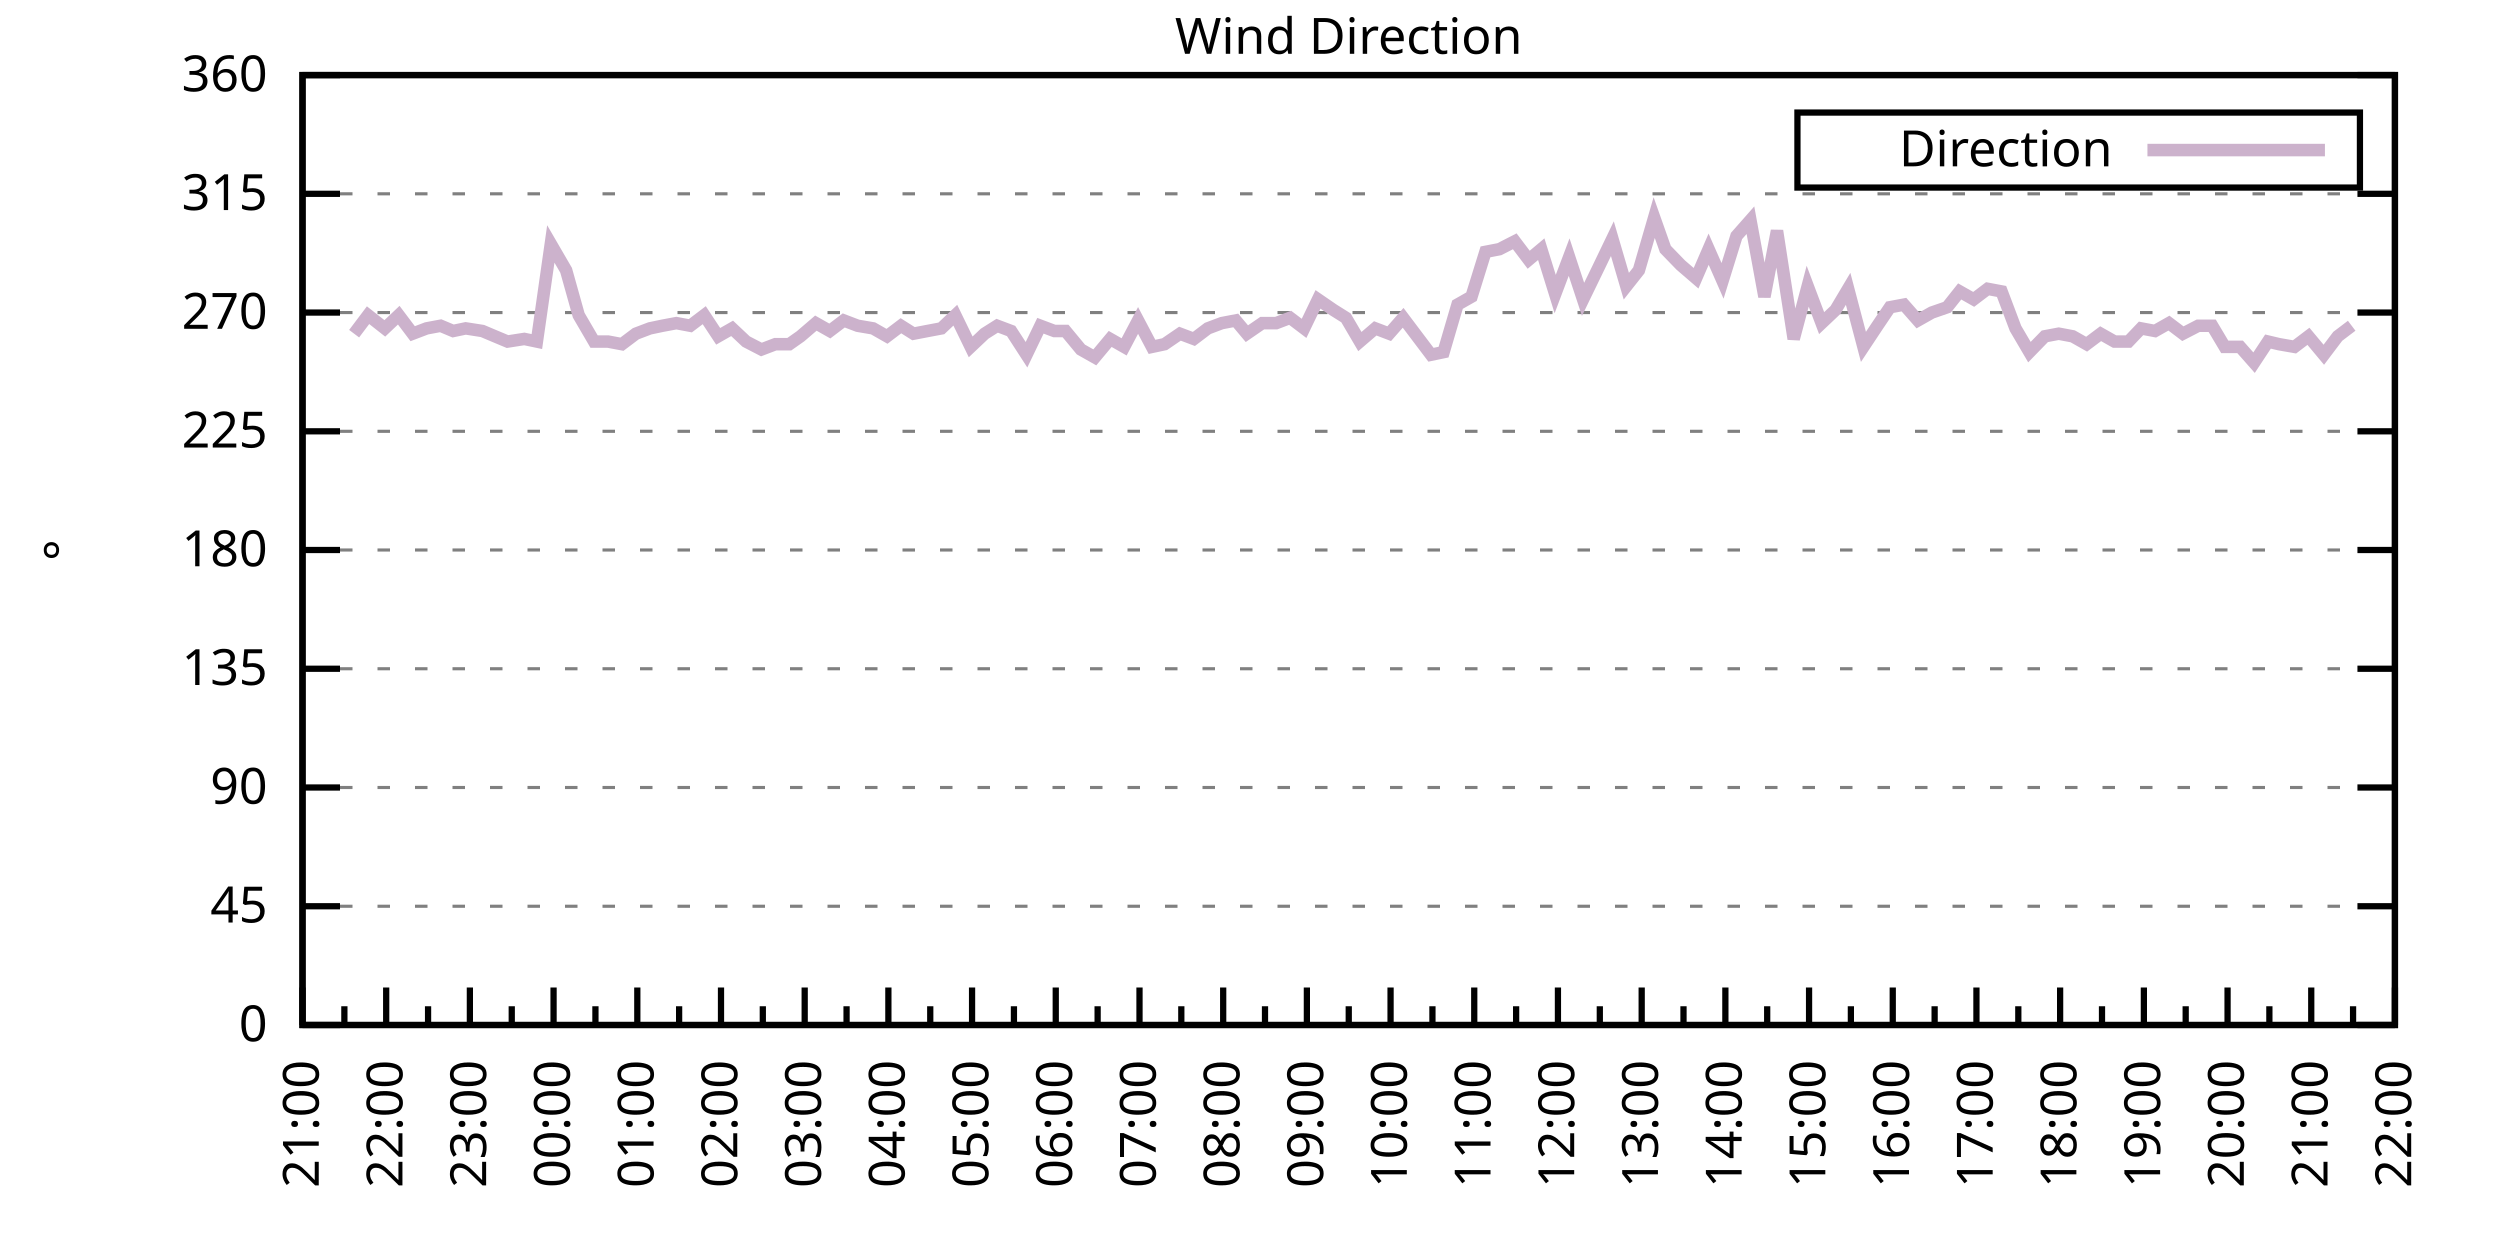
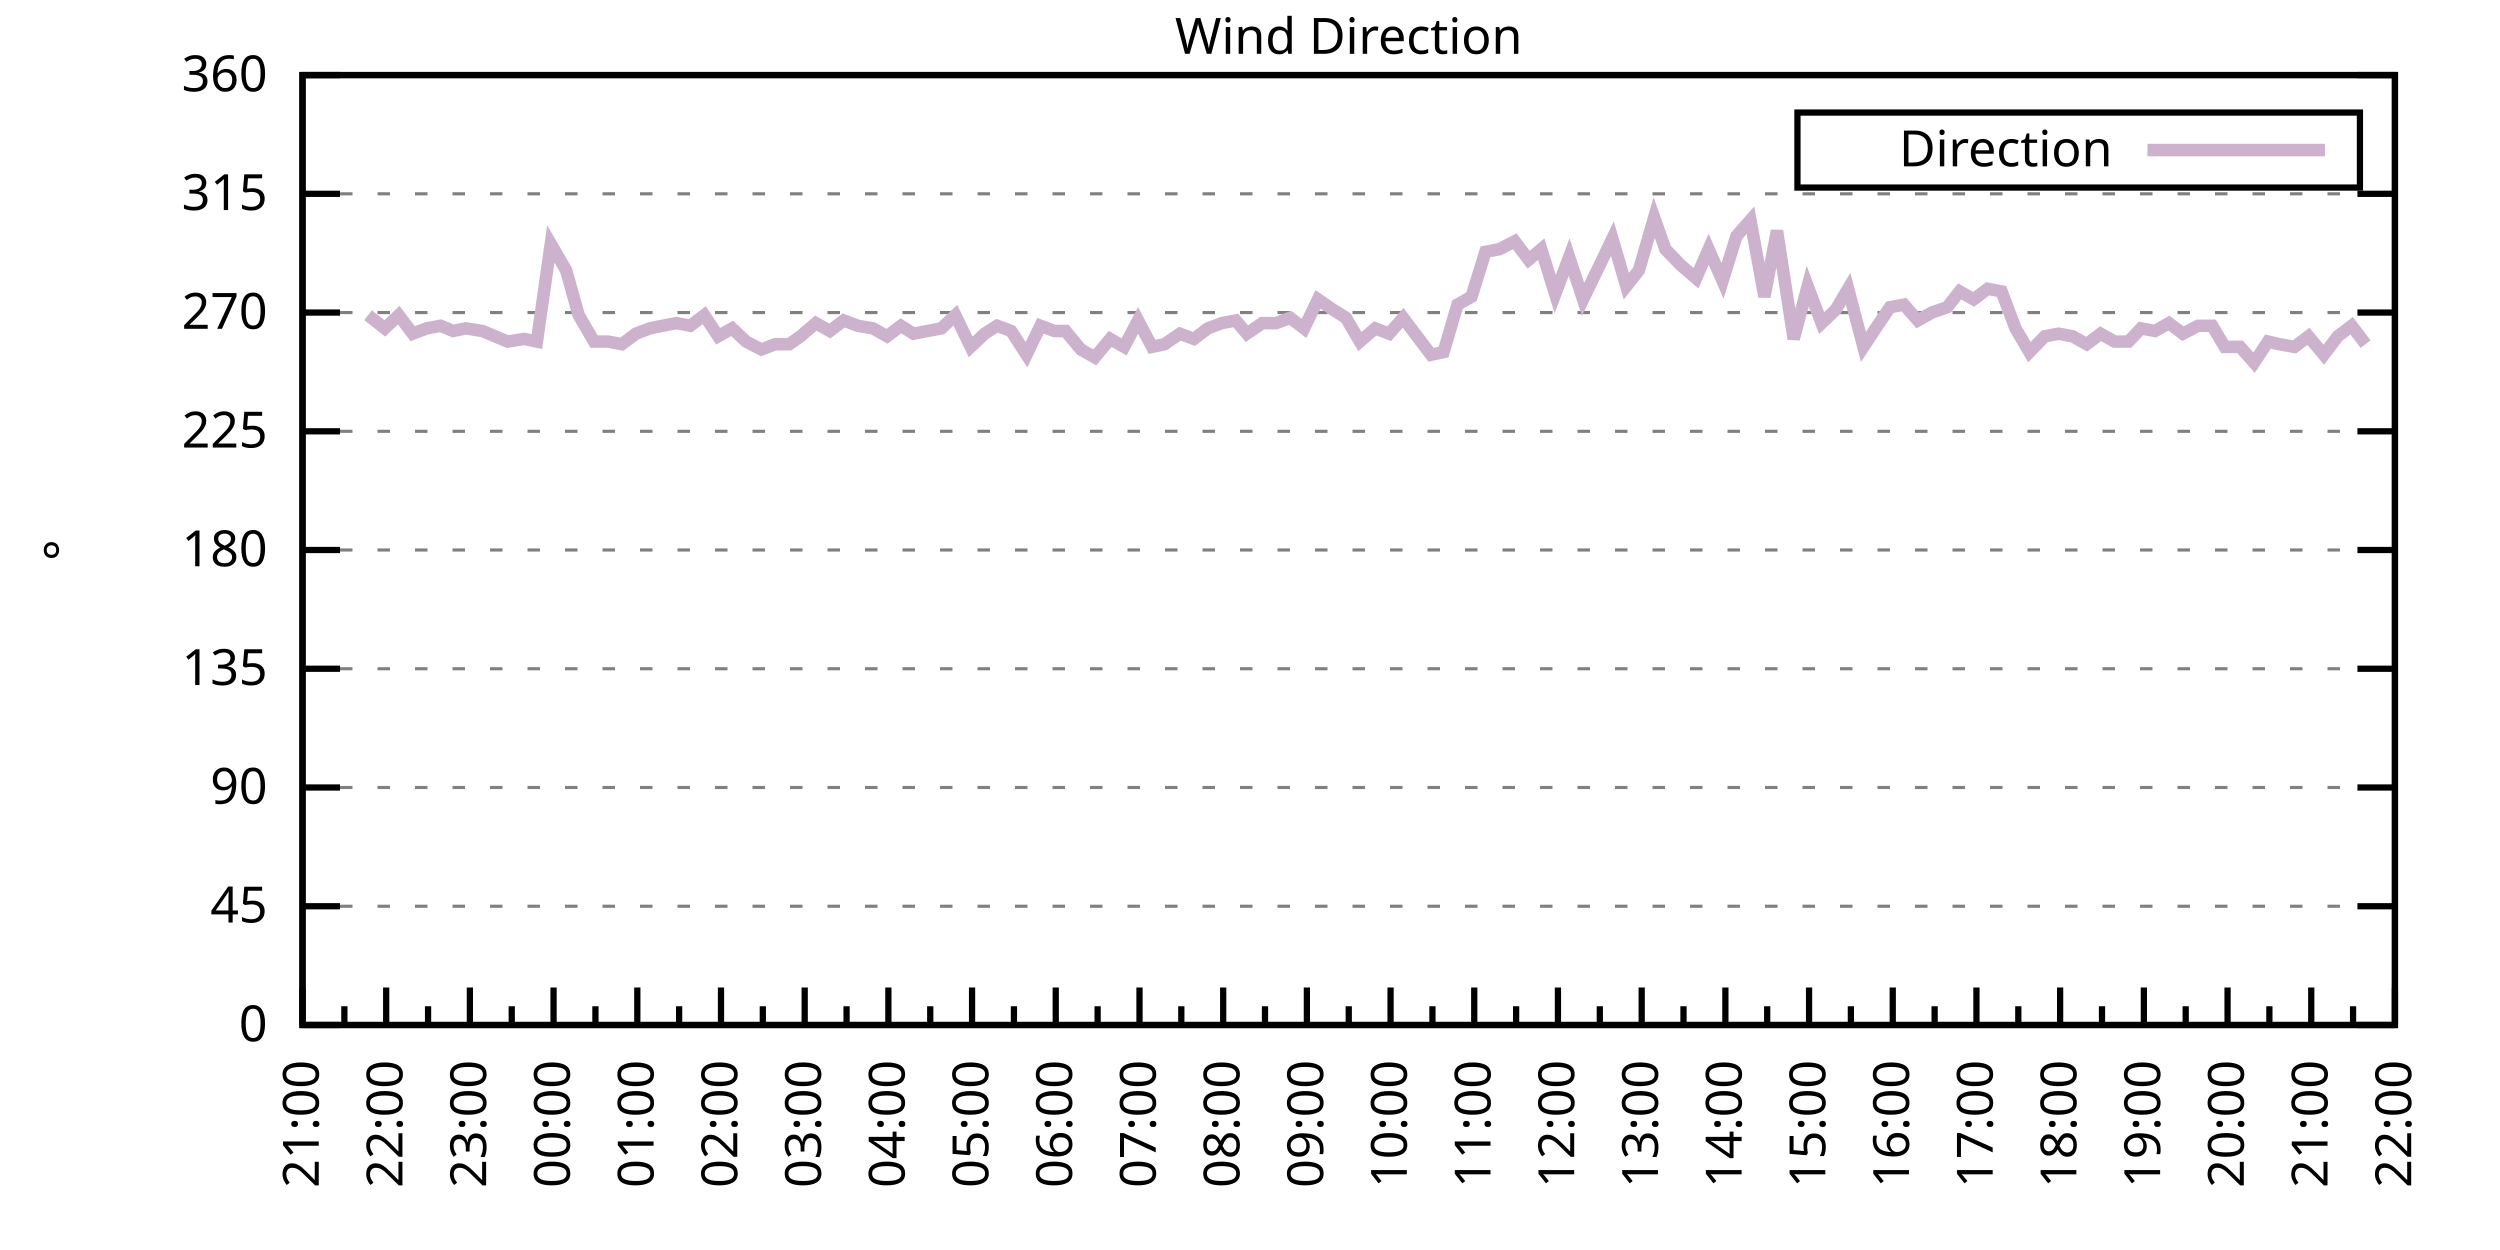
<svg xmlns="http://www.w3.org/2000/svg" xmlns:xlink="http://www.w3.org/1999/xlink" width="400" height="200" viewBox="0 0 400 200">
  <g id="gnuplot_canvas">
    <rect x="0" y="0" width="400" height="200" fill="none" />
    <defs>
      <circle id="gpDot" r="0.5" stroke-width="0.5" stroke="currentColor" />
      <path id="gpPt0" stroke-width="0.333" stroke="currentColor" d="M-1,0 h2 M0,-1 v2" />
      <path id="gpPt1" stroke-width="0.333" stroke="currentColor" d="M-1,-1 L1,1 M1,-1 L-1,1" />
      <path id="gpPt2" stroke-width="0.333" stroke="currentColor" d="M-1,0 L1,0 M0,-1 L0,1 M-1,-1 L1,1 M-1,1 L1,-1" />
      <rect id="gpPt3" stroke-width="0.333" stroke="currentColor" x="-1" y="-1" width="2" height="2" />
      <rect id="gpPt4" stroke-width="0.333" stroke="currentColor" fill="currentColor" x="-1" y="-1" width="2" height="2" />
      <circle id="gpPt5" stroke-width="0.333" stroke="currentColor" cx="0" cy="0" r="1" />
      <use xlink:href="#gpPt5" id="gpPt6" fill="currentColor" stroke="none" />
      <path id="gpPt7" stroke-width="0.333" stroke="currentColor" d="M0,-1.33 L-1.33,0.67 L1.33,0.67 z" />
      <use xlink:href="#gpPt7" id="gpPt8" fill="currentColor" stroke="none" />
      <use xlink:href="#gpPt7" id="gpPt9" stroke="currentColor" transform="rotate(180)" />
      <use xlink:href="#gpPt9" id="gpPt10" fill="currentColor" stroke="none" />
      <use xlink:href="#gpPt3" id="gpPt11" stroke="currentColor" transform="rotate(45)" />
      <use xlink:href="#gpPt11" id="gpPt12" fill="currentColor" stroke="none" />
      <path id="gpPt13" stroke-width="0.333" stroke="currentColor" d="M0,1.330 L1.265,0.411 L0.782,-1.067 L-0.782,-1.076 L-1.265,0.411 z" />
      <use xlink:href="#gpPt13" id="gpPt14" fill="currentColor" stroke="none" />
      <filter id="textbox" filterUnits="objectBoundingBox" x="0" y="0" height="1" width="1">
        <feFlood flood-color="white" flood-opacity="1" result="bgnd" />
        <feComposite in="SourceGraphic" in2="bgnd" operator="atop" />
      </filter>
      <filter id="greybox" filterUnits="objectBoundingBox" x="0" y="0" height="1" width="1">
        <feFlood flood-color="lightgrey" flood-opacity="1" result="grey" />
        <feComposite in="SourceGraphic" in2="grey" operator="atop" />
      </filter>
    </defs>
    <g fill="none" color="white" stroke="currentColor" stroke-width="1.00" stroke-linecap="butt" stroke-linejoin="miter">
</g>
    <g fill="none" color="black" stroke="currentColor" stroke-width="1.00" stroke-linecap="butt" stroke-linejoin="miter">
      <g stroke="none" shape-rendering="crispEdges">
        <polygon fill="rgb(255, 255, 255)" points="48.40,164.00 383.18,164.00 383.18,12.02 48.40,12.02 " />
      </g>
    </g>
    <g fill="none" color="black" stroke="currentColor" stroke-width="1.00" stroke-linecap="butt" stroke-linejoin="miter">
</g>
    <g fill="none" color="black" stroke="black" stroke-width="0.50" stroke-linecap="butt" stroke-linejoin="miter">
</g>
    <g fill="none" color="gray" stroke="currentColor" stroke-width="0.50" stroke-linecap="butt" stroke-linejoin="miter">
      <path stroke="gray" stroke-dasharray="2,4" class="gridline" d="M48.40,164.00 L383.19,164.00  " />
    </g>
    <g fill="none" color="gray" stroke="gray" stroke-width="1.00" stroke-linecap="butt" stroke-linejoin="miter">
</g>
    <g fill="none" color="black" stroke="currentColor" stroke-width="1.00" stroke-linecap="butt" stroke-linejoin="miter">
      <path stroke="black" d="M48.40,164.00 L54.40,164.00 M383.19,164.00 L377.19,164.00  " />
      <g transform="translate(42.80,166.60)" stroke="none" fill="black" font-family="Sans" font-size="8.00" text-anchor="end">
        <text>
          <tspan font-family="Sans"> 0</tspan>
        </text>
      </g>
    </g>
    <g fill="none" color="black" stroke="currentColor" stroke-width="1.00" stroke-linecap="butt" stroke-linejoin="miter">
</g>
    <g fill="none" color="black" stroke="black" stroke-width="0.50" stroke-linecap="butt" stroke-linejoin="miter">
</g>
    <g fill="none" color="gray" stroke="currentColor" stroke-width="0.50" stroke-linecap="butt" stroke-linejoin="miter">
      <path stroke="gray" stroke-dasharray="2,4" class="gridline" d="M48.40,145.00 L383.19,145.00  " />
    </g>
    <g fill="none" color="gray" stroke="gray" stroke-width="1.00" stroke-linecap="butt" stroke-linejoin="miter">
</g>
    <g fill="none" color="black" stroke="currentColor" stroke-width="1.00" stroke-linecap="butt" stroke-linejoin="miter">
      <path stroke="black" d="M48.40,145.00 L54.40,145.00 M383.19,145.00 L377.19,145.00  " />
      <g transform="translate(42.80,147.60)" stroke="none" fill="black" font-family="Sans" font-size="8.00" text-anchor="end">
        <text>
          <tspan font-family="Sans"> 45</tspan>
        </text>
      </g>
    </g>
    <g fill="none" color="black" stroke="currentColor" stroke-width="1.00" stroke-linecap="butt" stroke-linejoin="miter">
</g>
    <g fill="none" color="black" stroke="black" stroke-width="0.50" stroke-linecap="butt" stroke-linejoin="miter">
</g>
    <g fill="none" color="gray" stroke="currentColor" stroke-width="0.50" stroke-linecap="butt" stroke-linejoin="miter">
      <path stroke="gray" stroke-dasharray="2,4" class="gridline" d="M48.40,126.00 L383.19,126.00  " />
    </g>
    <g fill="none" color="gray" stroke="gray" stroke-width="1.00" stroke-linecap="butt" stroke-linejoin="miter">
</g>
    <g fill="none" color="black" stroke="currentColor" stroke-width="1.00" stroke-linecap="butt" stroke-linejoin="miter">
      <path stroke="black" d="M48.40,126.00 L54.40,126.00 M383.19,126.00 L377.19,126.00  " />
      <g transform="translate(42.80,128.60)" stroke="none" fill="black" font-family="Sans" font-size="8.00" text-anchor="end">
        <text>
          <tspan font-family="Sans"> 90</tspan>
        </text>
      </g>
    </g>
    <g fill="none" color="black" stroke="currentColor" stroke-width="1.00" stroke-linecap="butt" stroke-linejoin="miter">
</g>
    <g fill="none" color="black" stroke="black" stroke-width="0.50" stroke-linecap="butt" stroke-linejoin="miter">
</g>
    <g fill="none" color="gray" stroke="currentColor" stroke-width="0.50" stroke-linecap="butt" stroke-linejoin="miter">
      <path stroke="gray" stroke-dasharray="2,4" class="gridline" d="M48.40,107.00 L383.19,107.00  " />
    </g>
    <g fill="none" color="gray" stroke="gray" stroke-width="1.00" stroke-linecap="butt" stroke-linejoin="miter">
</g>
    <g fill="none" color="black" stroke="currentColor" stroke-width="1.00" stroke-linecap="butt" stroke-linejoin="miter">
      <path stroke="black" d="M48.40,107.00 L54.40,107.00 M383.19,107.00 L377.19,107.00  " />
      <g transform="translate(42.80,109.60)" stroke="none" fill="black" font-family="Sans" font-size="8.00" text-anchor="end">
        <text>
          <tspan font-family="Sans"> 135</tspan>
        </text>
      </g>
    </g>
    <g fill="none" color="black" stroke="currentColor" stroke-width="1.00" stroke-linecap="butt" stroke-linejoin="miter">
</g>
    <g fill="none" color="black" stroke="black" stroke-width="0.50" stroke-linecap="butt" stroke-linejoin="miter">
</g>
    <g fill="none" color="gray" stroke="currentColor" stroke-width="0.50" stroke-linecap="butt" stroke-linejoin="miter">
      <path stroke="gray" stroke-dasharray="2,4" class="gridline" d="M48.40,88.00 L383.19,88.00  " />
    </g>
    <g fill="none" color="gray" stroke="gray" stroke-width="1.00" stroke-linecap="butt" stroke-linejoin="miter">
</g>
    <g fill="none" color="black" stroke="currentColor" stroke-width="1.00" stroke-linecap="butt" stroke-linejoin="miter">
      <path stroke="black" d="M48.40,88.00 L54.40,88.00 M383.19,88.00 L377.19,88.00  " />
      <g transform="translate(42.80,90.60)" stroke="none" fill="black" font-family="Sans" font-size="8.00" text-anchor="end">
        <text>
          <tspan font-family="Sans"> 180</tspan>
        </text>
      </g>
    </g>
    <g fill="none" color="black" stroke="currentColor" stroke-width="1.00" stroke-linecap="butt" stroke-linejoin="miter">
</g>
    <g fill="none" color="black" stroke="black" stroke-width="0.50" stroke-linecap="butt" stroke-linejoin="miter">
</g>
    <g fill="none" color="gray" stroke="currentColor" stroke-width="0.50" stroke-linecap="butt" stroke-linejoin="miter">
      <path stroke="gray" stroke-dasharray="2,4" class="gridline" d="M48.40,69.01 L383.19,69.01  " />
    </g>
    <g fill="none" color="gray" stroke="gray" stroke-width="1.00" stroke-linecap="butt" stroke-linejoin="miter">
</g>
    <g fill="none" color="black" stroke="currentColor" stroke-width="1.00" stroke-linecap="butt" stroke-linejoin="miter">
      <path stroke="black" d="M48.40,69.01 L54.40,69.01 M383.19,69.01 L377.19,69.01  " />
      <g transform="translate(42.80,71.61)" stroke="none" fill="black" font-family="Sans" font-size="8.00" text-anchor="end">
        <text>
          <tspan font-family="Sans"> 225</tspan>
        </text>
      </g>
    </g>
    <g fill="none" color="black" stroke="currentColor" stroke-width="1.00" stroke-linecap="butt" stroke-linejoin="miter">
</g>
    <g fill="none" color="black" stroke="black" stroke-width="0.50" stroke-linecap="butt" stroke-linejoin="miter">
</g>
    <g fill="none" color="gray" stroke="currentColor" stroke-width="0.50" stroke-linecap="butt" stroke-linejoin="miter">
      <path stroke="gray" stroke-dasharray="2,4" class="gridline" d="M48.40,50.01 L383.19,50.01  " />
    </g>
    <g fill="none" color="gray" stroke="gray" stroke-width="1.00" stroke-linecap="butt" stroke-linejoin="miter">
</g>
    <g fill="none" color="black" stroke="currentColor" stroke-width="1.00" stroke-linecap="butt" stroke-linejoin="miter">
      <path stroke="black" d="M48.40,50.01 L54.40,50.01 M383.19,50.01 L377.19,50.01  " />
      <g transform="translate(42.80,52.61)" stroke="none" fill="black" font-family="Sans" font-size="8.00" text-anchor="end">
        <text>
          <tspan font-family="Sans"> 270</tspan>
        </text>
      </g>
    </g>
    <g fill="none" color="black" stroke="currentColor" stroke-width="1.00" stroke-linecap="butt" stroke-linejoin="miter">
</g>
    <g fill="none" color="black" stroke="black" stroke-width="0.50" stroke-linecap="butt" stroke-linejoin="miter">
</g>
    <g fill="none" color="gray" stroke="currentColor" stroke-width="0.50" stroke-linecap="butt" stroke-linejoin="miter">
      <path stroke="gray" stroke-dasharray="2,4" class="gridline" d="M48.40,31.01 L383.19,31.01  " />
    </g>
    <g fill="none" color="gray" stroke="gray" stroke-width="1.00" stroke-linecap="butt" stroke-linejoin="miter">
</g>
    <g fill="none" color="black" stroke="currentColor" stroke-width="1.00" stroke-linecap="butt" stroke-linejoin="miter">
      <path stroke="black" d="M48.40,31.01 L54.40,31.01 M383.19,31.01 L377.19,31.01  " />
      <g transform="translate(42.80,33.61)" stroke="none" fill="black" font-family="Sans" font-size="8.00" text-anchor="end">
        <text>
          <tspan font-family="Sans"> 315</tspan>
        </text>
      </g>
    </g>
    <g fill="none" color="black" stroke="currentColor" stroke-width="1.00" stroke-linecap="butt" stroke-linejoin="miter">
</g>
    <g fill="none" color="black" stroke="black" stroke-width="0.50" stroke-linecap="butt" stroke-linejoin="miter">
</g>
    <g fill="none" color="gray" stroke="currentColor" stroke-width="0.50" stroke-linecap="butt" stroke-linejoin="miter">
      <path stroke="gray" stroke-dasharray="2,4" class="gridline" d="M48.40,12.01 L383.19,12.01  " />
    </g>
    <g fill="none" color="gray" stroke="gray" stroke-width="1.00" stroke-linecap="butt" stroke-linejoin="miter">
</g>
    <g fill="none" color="black" stroke="currentColor" stroke-width="1.00" stroke-linecap="butt" stroke-linejoin="miter">
      <path stroke="black" d="M48.40,12.01 L54.40,12.01 M383.19,12.01 L377.19,12.01  " />
      <g transform="translate(42.80,14.61)" stroke="none" fill="black" font-family="Sans" font-size="8.00" text-anchor="end">
        <text>
          <tspan font-family="Sans"> 360</tspan>
        </text>
      </g>
    </g>
    <g fill="none" color="black" stroke="currentColor" stroke-width="1.00" stroke-linecap="butt" stroke-linejoin="miter">
      <path stroke="black" d="M48.40,164.00 L48.40,158.00  " />
      <g transform="translate(51.00,169.60) rotate(270)" stroke="none" fill="black" font-family="Sans" font-size="8.00" text-anchor="end">
        <text>
          <tspan font-family="Sans">21:00</tspan>
        </text>
      </g>
    </g>
    <g fill="none" color="black" stroke="currentColor" stroke-width="1.00" stroke-linecap="butt" stroke-linejoin="miter">
      <path stroke="black" d="M55.10,164.00 L55.10,161.00 M61.79,164.00 L61.79,158.00  " />
      <g transform="translate(64.39,169.60) rotate(270)" stroke="none" fill="black" font-family="Sans" font-size="8.00" text-anchor="end">
        <text>
          <tspan font-family="Sans">22:00</tspan>
        </text>
      </g>
    </g>
    <g fill="none" color="black" stroke="currentColor" stroke-width="1.00" stroke-linecap="butt" stroke-linejoin="miter">
      <path stroke="black" d="M68.49,164.00 L68.49,161.00 M75.18,164.00 L75.18,158.00  " />
      <g transform="translate(77.78,169.60) rotate(270)" stroke="none" fill="black" font-family="Sans" font-size="8.00" text-anchor="end">
        <text>
          <tspan font-family="Sans">23:00</tspan>
        </text>
      </g>
    </g>
    <g fill="none" color="black" stroke="currentColor" stroke-width="1.00" stroke-linecap="butt" stroke-linejoin="miter">
      <path stroke="black" d="M81.88,164.00 L81.88,161.00 M88.57,164.00 L88.57,158.00  " />
      <g transform="translate(91.17,169.60) rotate(270)" stroke="none" fill="black" font-family="Sans" font-size="8.00" text-anchor="end">
        <text>
          <tspan font-family="Sans">00:00</tspan>
        </text>
      </g>
    </g>
    <g fill="none" color="black" stroke="currentColor" stroke-width="1.00" stroke-linecap="butt" stroke-linejoin="miter">
      <path stroke="black" d="M95.27,164.00 L95.27,161.00 M101.97,164.00 L101.97,158.00  " />
      <g transform="translate(104.57,169.60) rotate(270)" stroke="none" fill="black" font-family="Sans" font-size="8.00" text-anchor="end">
        <text>
          <tspan font-family="Sans">01:00</tspan>
        </text>
      </g>
    </g>
    <g fill="none" color="black" stroke="currentColor" stroke-width="1.00" stroke-linecap="butt" stroke-linejoin="miter">
      <path stroke="black" d="M108.66,164.00 L108.66,161.00 M115.36,164.00 L115.36,158.00  " />
      <g transform="translate(117.96,169.60) rotate(270)" stroke="none" fill="black" font-family="Sans" font-size="8.00" text-anchor="end">
        <text>
          <tspan font-family="Sans">02:00</tspan>
        </text>
      </g>
    </g>
    <g fill="none" color="black" stroke="currentColor" stroke-width="1.00" stroke-linecap="butt" stroke-linejoin="miter">
      <path stroke="black" d="M122.05,164.00 L122.05,161.00 M128.75,164.00 L128.75,158.00  " />
      <g transform="translate(131.35,169.60) rotate(270)" stroke="none" fill="black" font-family="Sans" font-size="8.00" text-anchor="end">
        <text>
          <tspan font-family="Sans">03:00</tspan>
        </text>
      </g>
    </g>
    <g fill="none" color="black" stroke="currentColor" stroke-width="1.00" stroke-linecap="butt" stroke-linejoin="miter">
      <path stroke="black" d="M135.45,164.00 L135.45,161.00 M142.14,164.00 L142.14,158.00  " />
      <g transform="translate(144.74,169.60) rotate(270)" stroke="none" fill="black" font-family="Sans" font-size="8.00" text-anchor="end">
        <text>
          <tspan font-family="Sans">04:00</tspan>
        </text>
      </g>
    </g>
    <g fill="none" color="black" stroke="currentColor" stroke-width="1.00" stroke-linecap="butt" stroke-linejoin="miter">
      <path stroke="black" d="M148.84,164.00 L148.84,161.00 M155.53,164.00 L155.53,158.00  " />
      <g transform="translate(158.13,169.60) rotate(270)" stroke="none" fill="black" font-family="Sans" font-size="8.00" text-anchor="end">
        <text>
          <tspan font-family="Sans">05:00</tspan>
        </text>
      </g>
    </g>
    <g fill="none" color="black" stroke="currentColor" stroke-width="1.00" stroke-linecap="butt" stroke-linejoin="miter">
      <path stroke="black" d="M162.23,164.00 L162.23,161.00 M168.92,164.00 L168.92,158.00  " />
      <g transform="translate(171.52,169.60) rotate(270)" stroke="none" fill="black" font-family="Sans" font-size="8.00" text-anchor="end">
        <text>
          <tspan font-family="Sans">06:00</tspan>
        </text>
      </g>
    </g>
    <g fill="none" color="black" stroke="currentColor" stroke-width="1.00" stroke-linecap="butt" stroke-linejoin="miter">
      <path stroke="black" d="M175.62,164.00 L175.62,161.00 M182.32,164.00 L182.32,158.00  " />
      <g transform="translate(184.92,169.60) rotate(270)" stroke="none" fill="black" font-family="Sans" font-size="8.00" text-anchor="end">
        <text>
          <tspan font-family="Sans">07:00</tspan>
        </text>
      </g>
    </g>
    <g fill="none" color="black" stroke="currentColor" stroke-width="1.00" stroke-linecap="butt" stroke-linejoin="miter">
      <path stroke="black" d="M189.01,164.00 L189.01,161.00 M195.71,164.00 L195.71,158.00  " />
      <g transform="translate(198.31,169.60) rotate(270)" stroke="none" fill="black" font-family="Sans" font-size="8.00" text-anchor="end">
        <text>
          <tspan font-family="Sans">08:00</tspan>
        </text>
      </g>
    </g>
    <g fill="none" color="black" stroke="currentColor" stroke-width="1.00" stroke-linecap="butt" stroke-linejoin="miter">
      <path stroke="black" d="M202.40,164.00 L202.40,161.00 M209.10,164.00 L209.10,158.00  " />
      <g transform="translate(211.70,169.60) rotate(270)" stroke="none" fill="black" font-family="Sans" font-size="8.00" text-anchor="end">
        <text>
          <tspan font-family="Sans">09:00</tspan>
        </text>
      </g>
    </g>
    <g fill="none" color="black" stroke="currentColor" stroke-width="1.00" stroke-linecap="butt" stroke-linejoin="miter">
      <path stroke="black" d="M215.80,164.00 L215.80,161.00 M222.49,164.00 L222.49,158.00  " />
      <g transform="translate(225.09,169.60) rotate(270)" stroke="none" fill="black" font-family="Sans" font-size="8.00" text-anchor="end">
        <text>
          <tspan font-family="Sans">10:00</tspan>
        </text>
      </g>
    </g>
    <g fill="none" color="black" stroke="currentColor" stroke-width="1.00" stroke-linecap="butt" stroke-linejoin="miter">
      <path stroke="black" d="M229.19,164.00 L229.19,161.00 M235.88,164.00 L235.88,158.00  " />
      <g transform="translate(238.48,169.60) rotate(270)" stroke="none" fill="black" font-family="Sans" font-size="8.00" text-anchor="end">
        <text>
          <tspan font-family="Sans">11:00</tspan>
        </text>
      </g>
    </g>
    <g fill="none" color="black" stroke="currentColor" stroke-width="1.00" stroke-linecap="butt" stroke-linejoin="miter">
      <path stroke="black" d="M242.58,164.00 L242.58,161.00 M249.27,164.00 L249.27,158.00  " />
      <g transform="translate(251.87,169.60) rotate(270)" stroke="none" fill="black" font-family="Sans" font-size="8.00" text-anchor="end">
        <text>
          <tspan font-family="Sans">12:00</tspan>
        </text>
      </g>
    </g>
    <g fill="none" color="black" stroke="currentColor" stroke-width="1.00" stroke-linecap="butt" stroke-linejoin="miter">
      <path stroke="black" d="M255.97,164.00 L255.97,161.00 M262.67,164.00 L262.67,158.00  " />
      <g transform="translate(265.27,169.60) rotate(270)" stroke="none" fill="black" font-family="Sans" font-size="8.00" text-anchor="end">
        <text>
          <tspan font-family="Sans">13:00</tspan>
        </text>
      </g>
    </g>
    <g fill="none" color="black" stroke="currentColor" stroke-width="1.00" stroke-linecap="butt" stroke-linejoin="miter">
      <path stroke="black" d="M269.36,164.00 L269.36,161.00 M276.06,164.00 L276.06,158.00  " />
      <g transform="translate(278.66,169.60) rotate(270)" stroke="none" fill="black" font-family="Sans" font-size="8.00" text-anchor="end">
        <text>
          <tspan font-family="Sans">14:00</tspan>
        </text>
      </g>
    </g>
    <g fill="none" color="black" stroke="currentColor" stroke-width="1.00" stroke-linecap="butt" stroke-linejoin="miter">
      <path stroke="black" d="M282.75,164.00 L282.75,161.00 M289.45,164.00 L289.45,158.00  " />
      <g transform="translate(292.05,169.60) rotate(270)" stroke="none" fill="black" font-family="Sans" font-size="8.00" text-anchor="end">
        <text>
          <tspan font-family="Sans">15:00</tspan>
        </text>
      </g>
    </g>
    <g fill="none" color="black" stroke="currentColor" stroke-width="1.00" stroke-linecap="butt" stroke-linejoin="miter">
      <path stroke="black" d="M296.14,164.00 L296.14,161.00 M302.84,164.00 L302.84,158.00  " />
      <g transform="translate(305.44,169.60) rotate(270)" stroke="none" fill="black" font-family="Sans" font-size="8.00" text-anchor="end">
        <text>
          <tspan font-family="Sans">16:00</tspan>
        </text>
      </g>
    </g>
    <g fill="none" color="black" stroke="currentColor" stroke-width="1.00" stroke-linecap="butt" stroke-linejoin="miter">
      <path stroke="black" d="M309.54,164.00 L309.54,161.00 M316.23,164.00 L316.23,158.00  " />
      <g transform="translate(318.83,169.60) rotate(270)" stroke="none" fill="black" font-family="Sans" font-size="8.00" text-anchor="end">
        <text>
          <tspan font-family="Sans">17:00</tspan>
        </text>
      </g>
    </g>
    <g fill="none" color="black" stroke="currentColor" stroke-width="1.00" stroke-linecap="butt" stroke-linejoin="miter">
      <path stroke="black" d="M322.93,164.00 L322.93,161.00 M329.62,164.00 L329.62,158.00  " />
      <g transform="translate(332.22,169.60) rotate(270)" stroke="none" fill="black" font-family="Sans" font-size="8.00" text-anchor="end">
        <text>
          <tspan font-family="Sans">18:00</tspan>
        </text>
      </g>
    </g>
    <g fill="none" color="black" stroke="currentColor" stroke-width="1.00" stroke-linecap="butt" stroke-linejoin="miter">
      <path stroke="black" d="M336.32,164.00 L336.32,161.00 M343.02,164.00 L343.02,158.00  " />
      <g transform="translate(345.62,169.60) rotate(270)" stroke="none" fill="black" font-family="Sans" font-size="8.00" text-anchor="end">
        <text>
          <tspan font-family="Sans">19:00</tspan>
        </text>
      </g>
    </g>
    <g fill="none" color="black" stroke="currentColor" stroke-width="1.00" stroke-linecap="butt" stroke-linejoin="miter">
      <path stroke="black" d="M349.71,164.00 L349.71,161.00 M356.41,164.00 L356.41,158.00  " />
      <g transform="translate(359.01,169.60) rotate(270)" stroke="none" fill="black" font-family="Sans" font-size="8.00" text-anchor="end">
        <text>
          <tspan font-family="Sans">20:00</tspan>
        </text>
      </g>
    </g>
    <g fill="none" color="black" stroke="currentColor" stroke-width="1.00" stroke-linecap="butt" stroke-linejoin="miter">
      <path stroke="black" d="M363.10,164.00 L363.10,161.00 M369.80,164.00 L369.80,158.00  " />
      <g transform="translate(372.40,169.60) rotate(270)" stroke="none" fill="black" font-family="Sans" font-size="8.00" text-anchor="end">
        <text>
          <tspan font-family="Sans">21:00</tspan>
        </text>
      </g>
    </g>
    <g fill="none" color="black" stroke="currentColor" stroke-width="1.00" stroke-linecap="butt" stroke-linejoin="miter">
      <path stroke="black" d="M376.49,164.00 L376.49,161.00 M383.19,164.00 L383.19,158.00  " />
      <g transform="translate(385.79,169.60) rotate(270)" stroke="none" fill="black" font-family="Sans" font-size="8.00" text-anchor="end">
        <text>
          <tspan font-family="Sans">22:00</tspan>
        </text>
      </g>
    </g>
    <g fill="none" color="black" stroke="currentColor" stroke-width="1.00" stroke-linecap="butt" stroke-linejoin="miter">
</g>
    <g fill="none" color="black" stroke="currentColor" stroke-width="1.00" stroke-linecap="butt" stroke-linejoin="miter">
      <path stroke="black" d="M48.40,12.01 L48.40,164.00 L383.19,164.00 L383.19,12.01 L48.40,12.01 Z  " />
    </g>
    <g fill="none" color="black" stroke="currentColor" stroke-width="1.00" stroke-linecap="butt" stroke-linejoin="miter">
      <g transform="translate(12.80,88.01) rotate(270)" stroke="none" fill="black" font-family="Sans" font-size="8.00" text-anchor="middle">
        <text>
          <tspan font-family="Sans">°</tspan>
        </text>
      </g>
    </g>
    <g fill="none" color="black" stroke="currentColor" stroke-width="1.00" stroke-linecap="butt" stroke-linejoin="miter">
</g>
    <g fill="none" color="black" stroke="currentColor" stroke-width="1.00" stroke-linecap="butt" stroke-linejoin="miter">
      <path stroke="black" d="M287.59,30.01 L287.59,18.01 L377.59,18.01 L377.59,30.01 L287.59,30.01 Z  " />
    </g>
    <g id="Wind_direction_plot_1">
      <g fill="none" color="white" stroke="black" stroke-width="2.00" stroke-linecap="butt" stroke-linejoin="miter">
</g>
      <g fill="none" color="black" stroke="currentColor" stroke-width="2.00" stroke-linecap="butt" stroke-linejoin="miter">
        <g transform="translate(337.99,26.61)" stroke="none" fill="black" font-family="Sans" font-size="8.00" text-anchor="end">
          <text>
            <tspan font-family="Sans">Direction</tspan>
          </text>
        </g>
      </g>
      <g fill="none" color="black" stroke="currentColor" stroke-width="2.00" stroke-linecap="butt" stroke-linejoin="miter">
-         <path stroke="rgb(204, 178, 204)" d="M343.59,24.01 L371.99,24.01 M56.66,53.39 L58.89,50.43 L61.57,52.54 L63.80,50.43 L66.03,53.39 L68.26,52.54   L70.50,52.12 L72.50,52.96 L74.51,52.54 L77.19,52.96 L79.20,53.81 L81.21,54.65 L83.89,54.23 L85.90,54.65   L88.13,39.03 L90.58,43.25 L92.59,50.43 L95.05,54.65 L97.28,54.65 L99.51,55.07 L101.74,53.39 L103.98,52.54   L105.98,52.12 L108.22,51.70 L110.45,52.12 L112.68,50.43 L114.91,53.81 L117.14,52.54 L119.38,54.65 L121.83,55.92   L124.06,55.07 L126.29,55.07 L128.08,53.81 L130.54,51.70 L132.77,52.96 L135.00,51.27 L137.23,52.12 L139.69,52.54   L141.92,53.81 L144.15,52.12 L146.16,53.39 L148.39,52.96 L150.62,52.54 L152.85,50.43 L155.31,55.50 L157.54,53.39   L159.55,52.12 L161.78,52.96 L164.24,56.76 L166.47,52.12 L168.70,52.96 L170.49,52.96 L172.94,55.92 L175.17,57.18   L177.63,54.23 L179.86,55.50 L182.09,51.27 L184.32,55.50 L186.33,55.07 L188.79,53.39 L191.02,54.23 L193.25,52.54   L195.48,51.70 L197.72,51.27 L199.50,53.39 L201.96,51.70 L204.19,51.70 L206.42,50.85 L208.65,52.54 L210.88,47.90   L213.34,49.59 L215.35,50.85 L217.58,54.65 L220.04,52.54 L222.27,53.39 L224.50,50.85 L226.73,53.81 L228.96,56.76   L230.97,56.34 L233.20,48.74 L235.44,47.47 L237.67,40.30 L239.90,39.87 L242.36,38.61 L244.59,41.56 L246.60,39.87   L248.83,47.05 L251.06,41.14 L253.29,47.90 L255.75,42.83 L257.98,38.19 L260.21,45.79 L262.22,43.25 L264.67,34.81   L266.46,39.87 L268.92,42.41 L271.37,44.52 L273.38,39.87 L275.61,44.94 L277.84,37.76 L280.07,35.23 L282.31,47.47   L284.32,36.92 L286.99,54.23 L289.23,45.79 L291.46,51.70 L293.69,49.59 L295.70,46.21 L298.15,55.50 L300.39,52.12   L302.39,49.16 L304.63,48.74 L306.86,51.27 L309.09,50.01 L311.54,49.16 L313.55,46.63 L315.79,47.90 L318.02,46.21   L320.25,46.63 L322.48,52.54 L324.71,56.34 L327.17,53.81 L329.40,53.39 L331.63,53.81 L333.86,55.07 L336.10,53.39   L338.33,54.65 L340.56,54.65 L342.57,52.54 L344.80,52.96 L347.03,51.70 L349.26,53.39 L351.72,52.12 L353.95,52.12   L355.96,55.50 L358.42,55.50 L360.65,58.03 L362.88,54.65 L364.66,55.07 L367.12,55.50 L369.35,53.81 L371.81,56.76   L374.04,53.81 L376.27,52.12  " />
+         <path stroke="rgb(204, 178, 204)" d="M343.59,24.01 L371.99,24.01 M58.89,50.43 L61.57,52.54 L63.80,50.43 L66.03,53.39 L68.26,52.54 L70.50,52.12   L72.50,52.96 L74.51,52.54 L77.19,52.96 L79.20,53.81 L81.21,54.65 L83.89,54.23 L85.90,54.65 L88.13,39.03   L90.58,43.25 L92.59,50.43 L95.05,54.65 L97.28,54.65 L99.51,55.07 L101.74,53.39 L103.98,52.54 L105.98,52.12   L108.22,51.70 L110.45,52.12 L112.68,50.43 L114.91,53.81 L117.14,52.54 L119.38,54.65 L121.83,55.92 L124.06,55.07   L126.29,55.07 L128.08,53.81 L130.54,51.70 L132.77,52.96 L135.00,51.27 L137.23,52.12 L139.69,52.54 L141.92,53.81   L144.15,52.12 L146.16,53.39 L148.39,52.96 L150.62,52.54 L152.85,50.43 L155.31,55.50 L157.54,53.39 L159.55,52.12   L161.78,52.96 L164.24,56.76 L166.47,52.12 L168.70,52.96 L170.49,52.96 L172.94,55.92 L175.17,57.18 L177.63,54.23   L179.86,55.50 L182.09,51.27 L184.32,55.50 L186.33,55.07 L188.79,53.39 L191.02,54.23 L193.25,52.54 L195.48,51.70   L197.72,51.27 L199.50,53.39 L201.96,51.70 L204.19,51.70 L206.42,50.85 L208.65,52.54 L210.88,47.90 L213.34,49.59   L215.35,50.85 L217.58,54.65 L220.04,52.54 L222.27,53.39 L224.50,50.85 L226.73,53.81 L228.96,56.76 L230.97,56.34   L233.20,48.74 L235.44,47.47 L237.67,40.30 L239.90,39.87 L242.36,38.61 L244.59,41.56 L246.60,39.87 L248.83,47.05   L251.06,41.14 L253.29,47.90 L255.75,42.83 L257.98,38.19 L260.21,45.79 L262.22,43.25 L264.67,34.81 L266.46,39.87   L268.92,42.41 L271.37,44.52 L273.38,39.87 L275.61,44.94 L277.84,37.76 L280.07,35.23 L282.31,47.47 L284.32,36.92   L286.99,54.23 L289.23,45.79 L291.46,51.70 L293.69,49.59 L295.70,46.21 L298.15,55.50 L300.39,52.12 L302.39,49.16   L304.63,48.74 L306.86,51.27 L309.09,50.01 L311.54,49.16 L313.55,46.63 L315.79,47.90 L318.02,46.21 L320.25,46.63   L322.48,52.54 L324.71,56.34 L327.17,53.81 L329.40,53.39 L331.63,53.81 L333.86,55.07 L336.10,53.39 L338.33,54.65   L340.56,54.65 L342.57,52.54 L344.80,52.96 L347.03,51.70 L349.26,53.39 L351.72,52.12 L353.95,52.12 L355.96,55.50   L358.42,55.50 L360.65,58.03 L362.88,54.65 L364.66,55.07 L367.12,55.50 L369.35,53.81 L371.81,56.76 L374.04,53.81   L376.27,52.12 L378.50,55.07  " />
      </g>
    </g>
    <g fill="none" color="black" stroke="currentColor" stroke-width="2.00" stroke-linecap="butt" stroke-linejoin="miter">
</g>
    <g fill="none" color="black" stroke="black" stroke-width="1.00" stroke-linecap="butt" stroke-linejoin="miter">
</g>
    <g fill="none" color="black" stroke="currentColor" stroke-width="1.00" stroke-linecap="butt" stroke-linejoin="miter">
      <path stroke="black" d="M48.40,12.01 L48.40,164.00 L383.19,164.00 L383.19,12.01 L48.40,12.01 Z  " />
    </g>
    <g fill="none" color="black" stroke="currentColor" stroke-width="1.00" stroke-linecap="butt" stroke-linejoin="miter">
      <g transform="translate(215.79,8.61)" stroke="none" fill="black" font-family="Sans" font-size="8.00" text-anchor="middle">
        <text>
          <tspan font-family="Sans">Wind Direction</tspan>
        </text>
      </g>
    </g>
    <g fill="none" color="black" stroke="currentColor" stroke-width="1.00" stroke-linecap="butt" stroke-linejoin="miter">
</g>
  </g>
</svg>
